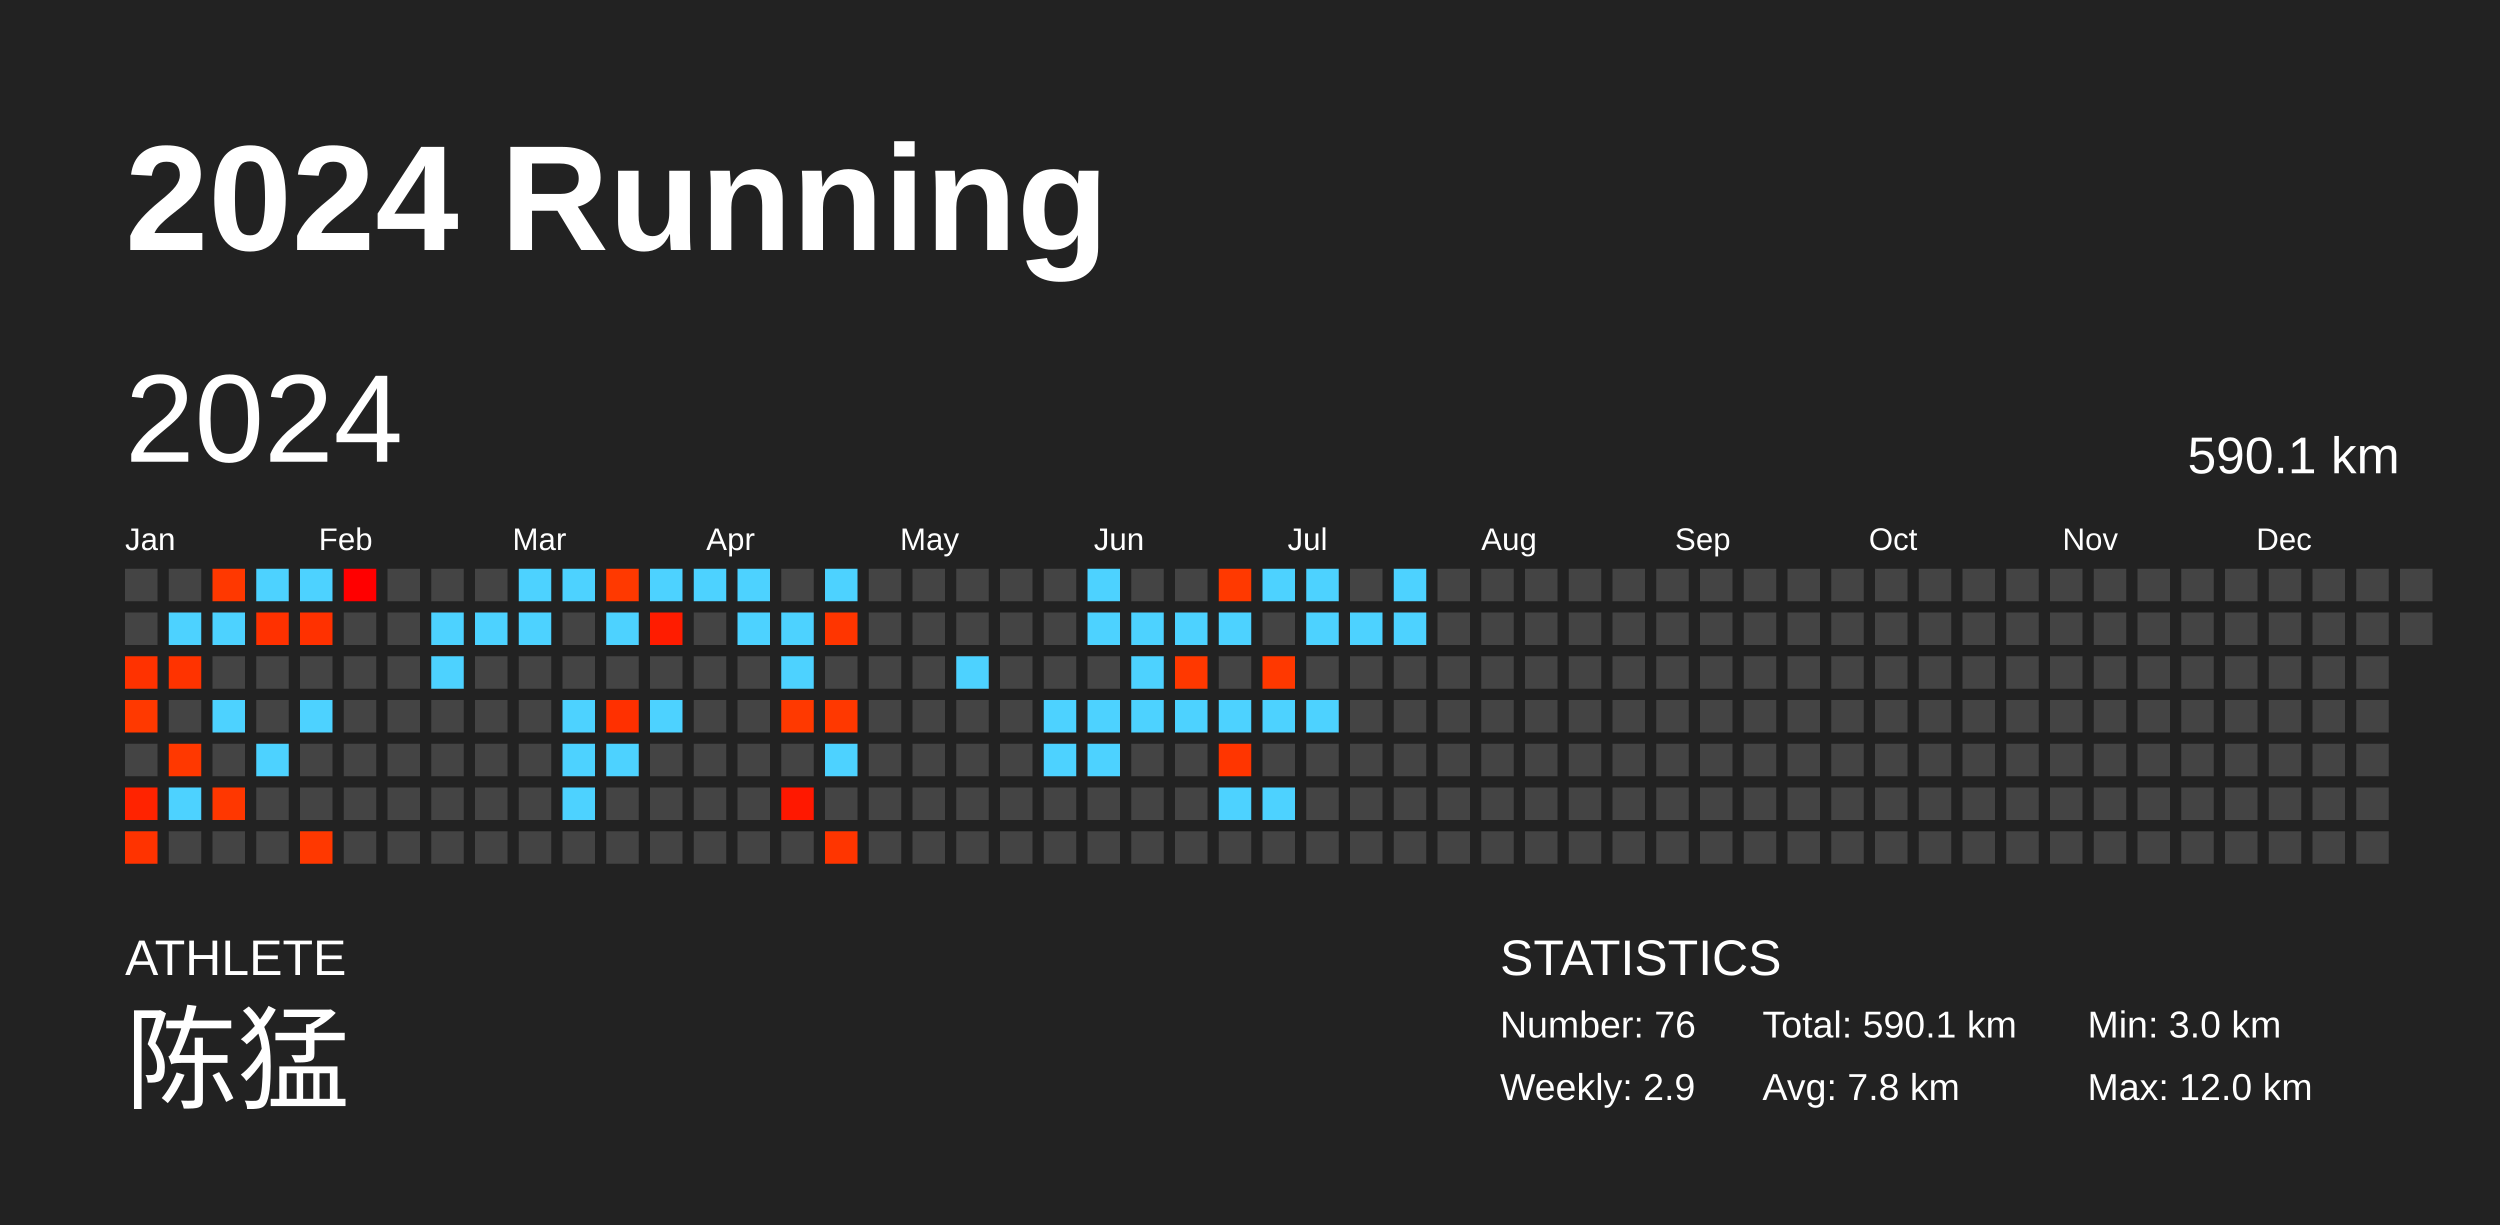
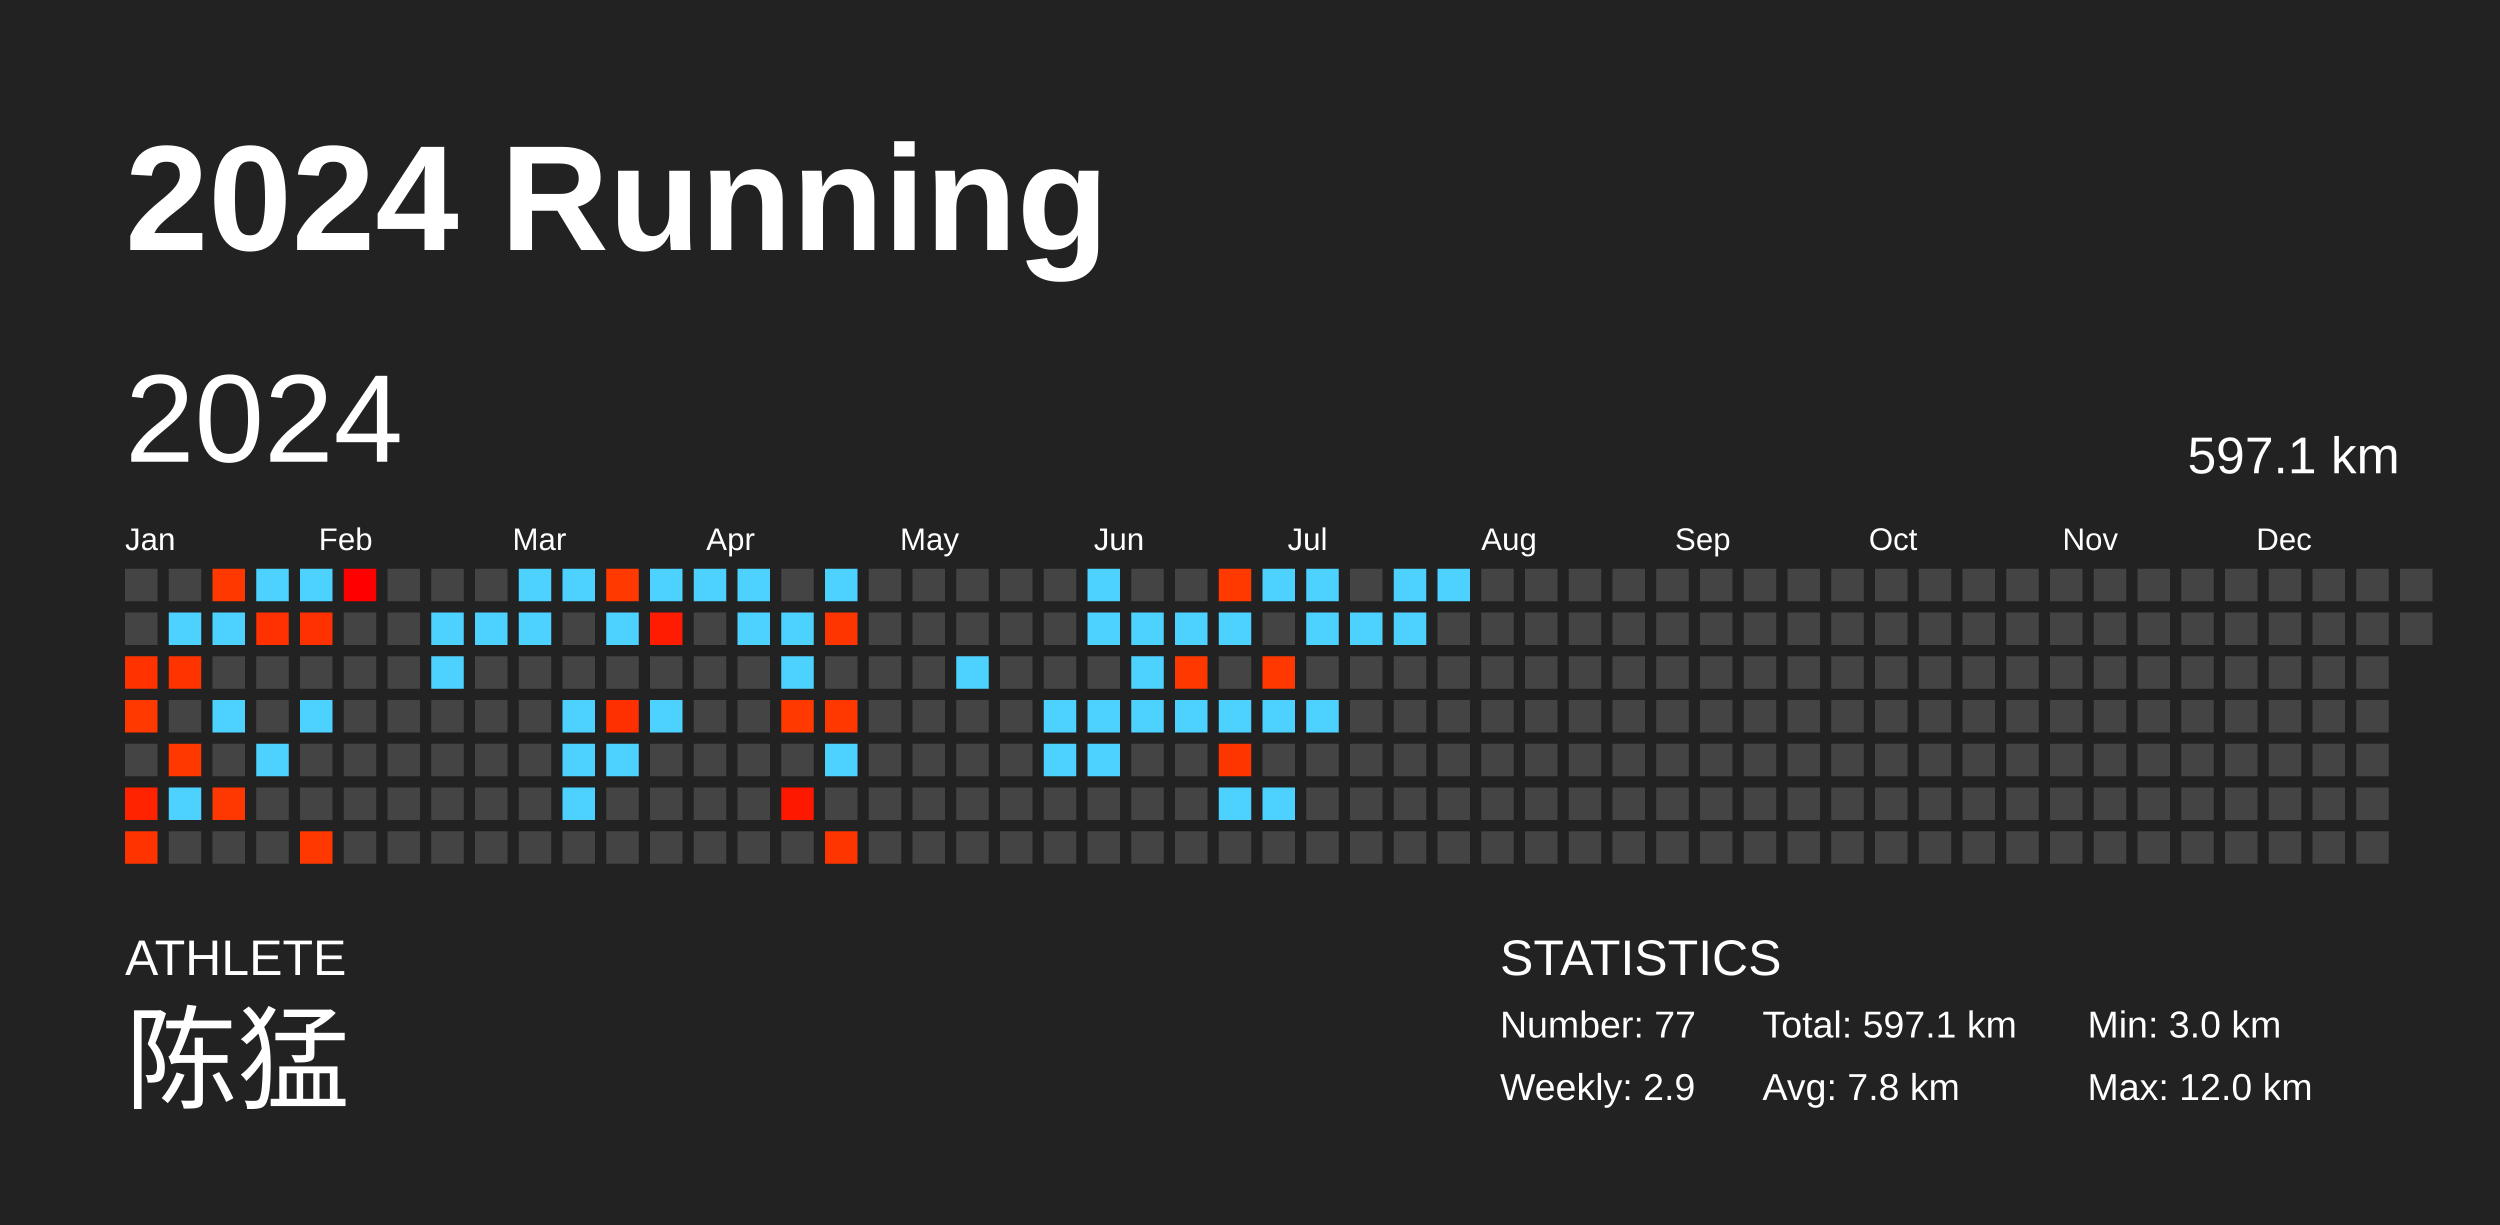
<svg xmlns="http://www.w3.org/2000/svg" baseProfile="full" height="98mm" version="1.1" viewBox="0,0,200,98" width="200mm">
  <defs />
  <rect fill="#222222" height="98" width="200" x="0" y="0" />
  <text fill="#FFFFFF" style="font-size:12px; font-family:Arial; font-weight:bold;" x="10" y="20">2024 Running</text>
  <text fill="#FFFFFF" style="font-size:4px; font-family:Arial" x="10" y="78">ATHLETE</text>
  <text fill="#FFFFFF" style="font-size:9px; font-family:Arial" x="10" y="88">陈猛</text>
  <text fill="#FFFFFF" style="font-size:4px; font-family:Arial" x="120" y="78">STATISTICS</text>
-   <text fill="#FFFFFF" style="font-size:3px; font-family:Arial" x="120" y="83">Number: 76</text>
+   <text fill="#FFFFFF" style="font-size:3px; font-family:Arial" x="120" y="83">Number: 77</text>
  <text fill="#FFFFFF" style="font-size:3px; font-family:Arial" x="120" y="88">Weekly: 2.9</text>
-   <text fill="#FFFFFF" style="font-size:3px; font-family:Arial" x="141" y="83">Total: 590.1 km</text>
+   <text fill="#FFFFFF" style="font-size:3px; font-family:Arial" x="141" y="83">Total: 597.1 km</text>
  <text fill="#FFFFFF" style="font-size:3px; font-family:Arial" x="141" y="88">Avg: 7.8 km</text>
  <text fill="#FFFFFF" style="font-size:3px; font-family:Arial" x="167" y="83">Min: 3.0 km</text>
  <text fill="#FFFFFF" style="font-size:3px; font-family:Arial" x="167" y="88">Max: 12.0 km</text>
  <text dominant-baseline="hanging" fill="#FFFFFF" style="font-size:10.0px; font-family:Arial;" x="10" y="30">2024</text>
-   <text dominant-baseline="hanging" fill="#FFFFFF" style="font-size:4.125px; font-family:Arial;" x="175" y="35">590.1 km</text>
+   <text dominant-baseline="hanging" fill="#FFFFFF" style="font-size:4.125px; font-family:Arial;" x="175" y="35">597.1 km</text>
  <text fill="#FFFFFF" style="font-size:2.5px; font-family:Arial" x="10.0" y="44">Jan</text>
  <text fill="#FFFFFF" style="font-size:2.5px; font-family:Arial" x="25.5" y="44">Feb</text>
  <text fill="#FFFFFF" style="font-size:2.5px; font-family:Arial" x="41.0" y="44">Mar</text>
  <text fill="#FFFFFF" style="font-size:2.5px; font-family:Arial" x="56.5" y="44">Apr</text>
  <text fill="#FFFFFF" style="font-size:2.5px; font-family:Arial" x="72.0" y="44">May</text>
  <text fill="#FFFFFF" style="font-size:2.5px; font-family:Arial" x="87.5" y="44">Jun</text>
  <text fill="#FFFFFF" style="font-size:2.5px; font-family:Arial" x="103.0" y="44">Jul</text>
  <text fill="#FFFFFF" style="font-size:2.5px; font-family:Arial" x="118.5" y="44">Aug</text>
  <text fill="#FFFFFF" style="font-size:2.5px; font-family:Arial" x="134.0" y="44">Sep</text>
  <text fill="#FFFFFF" style="font-size:2.5px; font-family:Arial" x="149.5" y="44">Oct</text>
  <text fill="#FFFFFF" style="font-size:2.5px; font-family:Arial" x="165.0" y="44">Nov</text>
  <text fill="#FFFFFF" style="font-size:2.5px; font-family:Arial" x="180.5" y="44">Dec</text>
  <rect fill="#444444" height="2.6" width="2.6" x="10.0" y="45.5" />
  <rect fill="#444444" height="2.6" width="2.6" x="10.0" y="49.0" />
  <rect fill="#ff3200" height="2.6" width="2.6" x="10.0" y="52.5" />
  <rect fill="#ff3900" height="2.6" width="2.6" x="10.0" y="56.0" />
  <rect fill="#444444" height="2.6" width="2.6" x="10.0" y="59.5" />
  <rect fill="#ff2300" height="2.6" width="2.6" x="10.0" y="63.0" />
  <rect fill="#ff3300" height="2.6" width="2.6" x="10.0" y="66.5" />
  <rect fill="#444444" height="2.6" width="2.6" x="13.5" y="45.5" />
  <rect fill="#4dd2ff" height="2.6" width="2.6" x="13.5" y="49.0" />
  <rect fill="#ff3300" height="2.6" width="2.6" x="13.5" y="52.5" />
  <rect fill="#444444" height="2.6" width="2.6" x="13.5" y="56.0" />
  <rect fill="#ff3800" height="2.6" width="2.6" x="13.5" y="59.5" />
  <rect fill="#4dd2ff" height="2.6" width="2.6" x="13.5" y="63.0" />
  <rect fill="#444444" height="2.6" width="2.6" x="13.5" y="66.5" />
  <rect fill="#ff3800" height="2.6" width="2.6" x="17.0" y="45.5" />
  <rect fill="#4dd2ff" height="2.6" width="2.6" x="17.0" y="49.0" />
  <rect fill="#444444" height="2.6" width="2.6" x="17.0" y="52.5" />
  <rect fill="#4dd2ff" height="2.6" width="2.6" x="17.0" y="56.0" />
  <rect fill="#444444" height="2.6" width="2.6" x="17.0" y="59.5" />
  <rect fill="#ff3700" height="2.6" width="2.6" x="17.0" y="63.0" />
  <rect fill="#444444" height="2.6" width="2.6" x="17.0" y="66.5" />
  <rect fill="#4dd2ff" height="2.6" width="2.6" x="20.5" y="45.5" />
  <rect fill="#ff3100" height="2.6" width="2.6" x="20.5" y="49.0" />
  <rect fill="#444444" height="2.6" width="2.6" x="20.5" y="52.5" />
  <rect fill="#444444" height="2.6" width="2.6" x="20.5" y="56.0" />
  <rect fill="#4dd2ff" height="2.6" width="2.6" x="20.5" y="59.5" />
  <rect fill="#444444" height="2.6" width="2.6" x="20.5" y="63.0" />
  <rect fill="#444444" height="2.6" width="2.6" x="20.5" y="66.5" />
  <rect fill="#4dd2ff" height="2.6" width="2.6" x="24.0" y="45.5" />
  <rect fill="#ff3100" height="2.6" width="2.6" x="24.0" y="49.0" />
  <rect fill="#444444" height="2.6" width="2.6" x="24.0" y="52.5" />
  <rect fill="#4dd2ff" height="2.6" width="2.6" x="24.0" y="56.0" />
  <rect fill="#444444" height="2.6" width="2.6" x="24.0" y="59.5" />
  <rect fill="#444444" height="2.6" width="2.6" x="24.0" y="63.0" />
  <rect fill="#ff3800" height="2.6" width="2.6" x="24.0" y="66.5" />
  <rect fill="#ff0000" height="2.6" width="2.6" x="27.5" y="45.5" />
  <rect fill="#444444" height="2.6" width="2.6" x="27.5" y="49.0" />
  <rect fill="#444444" height="2.6" width="2.6" x="27.5" y="52.5" />
  <rect fill="#444444" height="2.6" width="2.6" x="27.5" y="56.0" />
  <rect fill="#444444" height="2.6" width="2.6" x="27.5" y="59.5" />
  <rect fill="#444444" height="2.6" width="2.6" x="27.5" y="63.0" />
  <rect fill="#444444" height="2.6" width="2.6" x="27.5" y="66.5" />
  <rect fill="#444444" height="2.6" width="2.6" x="31.0" y="45.5" />
  <rect fill="#444444" height="2.6" width="2.6" x="31.0" y="49.0" />
  <rect fill="#444444" height="2.6" width="2.6" x="31.0" y="52.5" />
  <rect fill="#444444" height="2.6" width="2.6" x="31.0" y="56.0" />
  <rect fill="#444444" height="2.6" width="2.6" x="31.0" y="59.5" />
  <rect fill="#444444" height="2.6" width="2.6" x="31.0" y="63.0" />
  <rect fill="#444444" height="2.6" width="2.6" x="31.0" y="66.5" />
  <rect fill="#444444" height="2.6" width="2.6" x="34.5" y="45.5" />
  <rect fill="#4dd2ff" height="2.6" width="2.6" x="34.5" y="49.0" />
  <rect fill="#4dd2ff" height="2.6" width="2.6" x="34.5" y="52.5" />
  <rect fill="#444444" height="2.6" width="2.6" x="34.5" y="56.0" />
  <rect fill="#444444" height="2.6" width="2.6" x="34.5" y="59.5" />
  <rect fill="#444444" height="2.6" width="2.6" x="34.5" y="63.0" />
  <rect fill="#444444" height="2.6" width="2.6" x="34.5" y="66.5" />
  <rect fill="#444444" height="2.6" width="2.6" x="38.0" y="45.5" />
  <rect fill="#4dd2ff" height="2.6" width="2.6" x="38.0" y="49.0" />
  <rect fill="#444444" height="2.6" width="2.6" x="38.0" y="52.5" />
  <rect fill="#444444" height="2.6" width="2.6" x="38.0" y="56.0" />
  <rect fill="#444444" height="2.6" width="2.6" x="38.0" y="59.5" />
  <rect fill="#444444" height="2.6" width="2.6" x="38.0" y="63.0" />
  <rect fill="#444444" height="2.6" width="2.6" x="38.0" y="66.5" />
  <rect fill="#4dd2ff" height="2.6" width="2.6" x="41.5" y="45.5" />
  <rect fill="#4dd2ff" height="2.6" width="2.6" x="41.5" y="49.0" />
  <rect fill="#444444" height="2.6" width="2.6" x="41.5" y="52.5" />
  <rect fill="#444444" height="2.6" width="2.6" x="41.5" y="56.0" />
  <rect fill="#444444" height="2.6" width="2.6" x="41.5" y="59.5" />
  <rect fill="#444444" height="2.6" width="2.6" x="41.5" y="63.0" />
  <rect fill="#444444" height="2.6" width="2.6" x="41.5" y="66.5" />
  <rect fill="#4dd2ff" height="2.6" width="2.6" x="45.0" y="45.5" />
  <rect fill="#444444" height="2.6" width="2.6" x="45.0" y="49.0" />
  <rect fill="#444444" height="2.6" width="2.6" x="45.0" y="52.5" />
  <rect fill="#4dd2ff" height="2.6" width="2.6" x="45.0" y="56.0" />
  <rect fill="#4dd2ff" height="2.6" width="2.6" x="45.0" y="59.5" />
  <rect fill="#4dd2ff" height="2.6" width="2.6" x="45.0" y="63.0" />
  <rect fill="#444444" height="2.6" width="2.6" x="45.0" y="66.5" />
  <rect fill="#ff3900" height="2.6" width="2.6" x="48.5" y="45.5" />
  <rect fill="#4dd2ff" height="2.6" width="2.6" x="48.5" y="49.0" />
  <rect fill="#444444" height="2.6" width="2.6" x="48.5" y="52.5" />
  <rect fill="#ff3000" height="2.6" width="2.6" x="48.5" y="56.0" />
  <rect fill="#4dd2ff" height="2.6" width="2.6" x="48.5" y="59.5" />
  <rect fill="#444444" height="2.6" width="2.6" x="48.5" y="63.0" />
  <rect fill="#444444" height="2.6" width="2.6" x="48.5" y="66.5" />
  <rect fill="#4dd2ff" height="2.6" width="2.6" x="52.0" y="45.5" />
  <rect fill="#ff1c00" height="2.6" width="2.6" x="52.0" y="49.0" />
  <rect fill="#444444" height="2.6" width="2.6" x="52.0" y="52.5" />
  <rect fill="#4dd2ff" height="2.6" width="2.6" x="52.0" y="56.0" />
  <rect fill="#444444" height="2.6" width="2.6" x="52.0" y="59.5" />
  <rect fill="#444444" height="2.6" width="2.6" x="52.0" y="63.0" />
  <rect fill="#444444" height="2.6" width="2.6" x="52.0" y="66.5" />
  <rect fill="#4dd2ff" height="2.6" width="2.6" x="55.5" y="45.5" />
  <rect fill="#444444" height="2.6" width="2.6" x="55.5" y="49.0" />
  <rect fill="#444444" height="2.6" width="2.6" x="55.5" y="52.5" />
  <rect fill="#444444" height="2.6" width="2.6" x="55.5" y="56.0" />
  <rect fill="#444444" height="2.6" width="2.6" x="55.5" y="59.5" />
  <rect fill="#444444" height="2.6" width="2.6" x="55.5" y="63.0" />
  <rect fill="#444444" height="2.6" width="2.6" x="55.5" y="66.5" />
  <rect fill="#4dd2ff" height="2.6" width="2.6" x="59.0" y="45.5" />
  <rect fill="#4dd2ff" height="2.6" width="2.6" x="59.0" y="49.0" />
  <rect fill="#444444" height="2.6" width="2.6" x="59.0" y="52.5" />
  <rect fill="#444444" height="2.6" width="2.6" x="59.0" y="56.0" />
  <rect fill="#444444" height="2.6" width="2.6" x="59.0" y="59.5" />
  <rect fill="#444444" height="2.6" width="2.6" x="59.0" y="63.0" />
  <rect fill="#444444" height="2.6" width="2.6" x="59.0" y="66.5" />
  <rect fill="#444444" height="2.6" width="2.6" x="62.5" y="45.5" />
  <rect fill="#4dd2ff" height="2.6" width="2.6" x="62.5" y="49.0" />
  <rect fill="#4dd2ff" height="2.6" width="2.6" x="62.5" y="52.5" />
  <rect fill="#ff3900" height="2.6" width="2.6" x="62.5" y="56.0" />
  <rect fill="#444444" height="2.6" width="2.6" x="62.5" y="59.5" />
  <rect fill="#ff1800" height="2.6" width="2.6" x="62.5" y="63.0" />
  <rect fill="#444444" height="2.6" width="2.6" x="62.5" y="66.5" />
  <rect fill="#4dd2ff" height="2.6" width="2.6" x="66.0" y="45.5" />
  <rect fill="#ff3500" height="2.6" width="2.6" x="66.0" y="49.0" />
  <rect fill="#444444" height="2.6" width="2.6" x="66.0" y="52.5" />
  <rect fill="#ff3800" height="2.6" width="2.6" x="66.0" y="56.0" />
  <rect fill="#4dd2ff" height="2.6" width="2.6" x="66.0" y="59.5" />
  <rect fill="#444444" height="2.6" width="2.6" x="66.0" y="63.0" />
  <rect fill="#ff3500" height="2.6" width="2.6" x="66.0" y="66.5" />
  <rect fill="#444444" height="2.6" width="2.6" x="69.5" y="45.5" />
  <rect fill="#444444" height="2.6" width="2.6" x="69.5" y="49.0" />
  <rect fill="#444444" height="2.6" width="2.6" x="69.5" y="52.5" />
  <rect fill="#444444" height="2.6" width="2.6" x="69.5" y="56.0" />
  <rect fill="#444444" height="2.6" width="2.6" x="69.5" y="59.5" />
  <rect fill="#444444" height="2.6" width="2.6" x="69.5" y="63.0" />
  <rect fill="#444444" height="2.6" width="2.6" x="69.5" y="66.5" />
  <rect fill="#444444" height="2.6" width="2.6" x="73.0" y="45.5" />
  <rect fill="#444444" height="2.6" width="2.6" x="73.0" y="49.0" />
  <rect fill="#444444" height="2.6" width="2.6" x="73.0" y="52.5" />
  <rect fill="#444444" height="2.6" width="2.6" x="73.0" y="56.0" />
  <rect fill="#444444" height="2.6" width="2.6" x="73.0" y="59.5" />
  <rect fill="#444444" height="2.6" width="2.6" x="73.0" y="63.0" />
  <rect fill="#444444" height="2.6" width="2.6" x="73.0" y="66.5" />
  <rect fill="#444444" height="2.6" width="2.6" x="76.5" y="45.5" />
  <rect fill="#444444" height="2.6" width="2.6" x="76.5" y="49.0" />
  <rect fill="#4dd2ff" height="2.6" width="2.6" x="76.5" y="52.5" />
  <rect fill="#444444" height="2.6" width="2.6" x="76.5" y="56.0" />
  <rect fill="#444444" height="2.6" width="2.6" x="76.5" y="59.5" />
  <rect fill="#444444" height="2.6" width="2.6" x="76.5" y="63.0" />
  <rect fill="#444444" height="2.6" width="2.6" x="76.5" y="66.5" />
  <rect fill="#444444" height="2.6" width="2.6" x="80.0" y="45.5" />
  <rect fill="#444444" height="2.6" width="2.6" x="80.0" y="49.0" />
  <rect fill="#444444" height="2.6" width="2.6" x="80.0" y="52.5" />
  <rect fill="#444444" height="2.6" width="2.6" x="80.0" y="56.0" />
  <rect fill="#444444" height="2.6" width="2.6" x="80.0" y="59.5" />
  <rect fill="#444444" height="2.6" width="2.6" x="80.0" y="63.0" />
  <rect fill="#444444" height="2.6" width="2.6" x="80.0" y="66.5" />
  <rect fill="#444444" height="2.6" width="2.6" x="83.5" y="45.5" />
  <rect fill="#444444" height="2.6" width="2.6" x="83.5" y="49.0" />
  <rect fill="#444444" height="2.6" width="2.6" x="83.5" y="52.5" />
  <rect fill="#4dd2ff" height="2.6" width="2.6" x="83.5" y="56.0" />
  <rect fill="#4dd2ff" height="2.6" width="2.6" x="83.5" y="59.5" />
  <rect fill="#444444" height="2.6" width="2.6" x="83.5" y="63.0" />
  <rect fill="#444444" height="2.6" width="2.6" x="83.5" y="66.5" />
  <rect fill="#4dd2ff" height="2.6" width="2.6" x="87.0" y="45.5" />
  <rect fill="#4dd2ff" height="2.6" width="2.6" x="87.0" y="49.0" />
  <rect fill="#444444" height="2.6" width="2.6" x="87.0" y="52.5" />
  <rect fill="#4dd2ff" height="2.6" width="2.6" x="87.0" y="56.0" />
  <rect fill="#4dd2ff" height="2.6" width="2.6" x="87.0" y="59.5" />
  <rect fill="#444444" height="2.6" width="2.6" x="87.0" y="63.0" />
  <rect fill="#444444" height="2.6" width="2.6" x="87.0" y="66.5" />
  <rect fill="#444444" height="2.6" width="2.6" x="90.5" y="45.5" />
  <rect fill="#4dd2ff" height="2.6" width="2.6" x="90.5" y="49.0" />
  <rect fill="#4dd2ff" height="2.6" width="2.6" x="90.5" y="52.5" />
  <rect fill="#4dd2ff" height="2.6" width="2.6" x="90.5" y="56.0" />
  <rect fill="#444444" height="2.6" width="2.6" x="90.5" y="59.5" />
  <rect fill="#444444" height="2.6" width="2.6" x="90.5" y="63.0" />
  <rect fill="#444444" height="2.6" width="2.6" x="90.5" y="66.5" />
  <rect fill="#444444" height="2.6" width="2.6" x="94.0" y="45.5" />
  <rect fill="#4dd2ff" height="2.6" width="2.6" x="94.0" y="49.0" />
  <rect fill="#ff3800" height="2.6" width="2.6" x="94.0" y="52.5" />
  <rect fill="#4dd2ff" height="2.6" width="2.6" x="94.0" y="56.0" />
  <rect fill="#444444" height="2.6" width="2.6" x="94.0" y="59.5" />
  <rect fill="#444444" height="2.6" width="2.6" x="94.0" y="63.0" />
  <rect fill="#444444" height="2.6" width="2.6" x="94.0" y="66.5" />
  <rect fill="#ff3900" height="2.6" width="2.6" x="97.5" y="45.5" />
  <rect fill="#4dd2ff" height="2.6" width="2.6" x="97.5" y="49.0" />
  <rect fill="#444444" height="2.6" width="2.6" x="97.5" y="52.5" />
  <rect fill="#4dd2ff" height="2.6" width="2.6" x="97.5" y="56.0" />
  <rect fill="#ff3500" height="2.6" width="2.6" x="97.5" y="59.5" />
  <rect fill="#4dd2ff" height="2.6" width="2.6" x="97.5" y="63.0" />
  <rect fill="#444444" height="2.6" width="2.6" x="97.5" y="66.5" />
  <rect fill="#4dd2ff" height="2.6" width="2.6" x="101.0" y="45.5" />
  <rect fill="#444444" height="2.6" width="2.6" x="101.0" y="49.0" />
  <rect fill="#ff3800" height="2.6" width="2.6" x="101.0" y="52.5" />
  <rect fill="#4dd2ff" height="2.6" width="2.6" x="101.0" y="56.0" />
  <rect fill="#444444" height="2.6" width="2.6" x="101.0" y="59.5" />
  <rect fill="#4dd2ff" height="2.6" width="2.6" x="101.0" y="63.0" />
  <rect fill="#444444" height="2.6" width="2.6" x="101.0" y="66.5" />
  <rect fill="#4dd2ff" height="2.6" width="2.6" x="104.5" y="45.5" />
  <rect fill="#4dd2ff" height="2.6" width="2.6" x="104.5" y="49.0" />
  <rect fill="#444444" height="2.6" width="2.6" x="104.5" y="52.5" />
  <rect fill="#4dd2ff" height="2.6" width="2.6" x="104.5" y="56.0" />
  <rect fill="#444444" height="2.6" width="2.6" x="104.5" y="59.5" />
  <rect fill="#444444" height="2.6" width="2.6" x="104.5" y="63.0" />
  <rect fill="#444444" height="2.6" width="2.6" x="104.5" y="66.5" />
  <rect fill="#444444" height="2.6" width="2.6" x="108.0" y="45.5" />
  <rect fill="#4dd2ff" height="2.6" width="2.6" x="108.0" y="49.0" />
  <rect fill="#444444" height="2.6" width="2.6" x="108.0" y="52.5" />
  <rect fill="#444444" height="2.6" width="2.6" x="108.0" y="56.0" />
  <rect fill="#444444" height="2.6" width="2.6" x="108.0" y="59.5" />
  <rect fill="#444444" height="2.6" width="2.6" x="108.0" y="63.0" />
  <rect fill="#444444" height="2.6" width="2.6" x="108.0" y="66.5" />
  <rect fill="#4dd2ff" height="2.6" width="2.6" x="111.5" y="45.5" />
  <rect fill="#4dd2ff" height="2.6" width="2.6" x="111.5" y="49.0" />
  <rect fill="#444444" height="2.6" width="2.6" x="111.5" y="52.5" />
  <rect fill="#444444" height="2.6" width="2.6" x="111.5" y="56.0" />
  <rect fill="#444444" height="2.6" width="2.6" x="111.5" y="59.5" />
  <rect fill="#444444" height="2.6" width="2.6" x="111.5" y="63.0" />
  <rect fill="#444444" height="2.6" width="2.6" x="111.5" y="66.5" />
-   <rect fill="#444444" height="2.6" width="2.6" x="115.0" y="45.5" />
+   <rect fill="#4dd2ff" height="2.6" width="2.6" x="115.0" y="45.5" />
  <rect fill="#444444" height="2.6" width="2.6" x="115.0" y="49.0" />
  <rect fill="#444444" height="2.6" width="2.6" x="115.0" y="52.5" />
  <rect fill="#444444" height="2.6" width="2.6" x="115.0" y="56.0" />
  <rect fill="#444444" height="2.6" width="2.6" x="115.0" y="59.5" />
  <rect fill="#444444" height="2.6" width="2.6" x="115.0" y="63.0" />
  <rect fill="#444444" height="2.6" width="2.6" x="115.0" y="66.5" />
  <rect fill="#444444" height="2.6" width="2.6" x="118.5" y="45.5" />
  <rect fill="#444444" height="2.6" width="2.6" x="118.5" y="49.0" />
  <rect fill="#444444" height="2.6" width="2.6" x="118.5" y="52.5" />
  <rect fill="#444444" height="2.6" width="2.6" x="118.5" y="56.0" />
  <rect fill="#444444" height="2.6" width="2.6" x="118.5" y="59.5" />
  <rect fill="#444444" height="2.6" width="2.6" x="118.5" y="63.0" />
  <rect fill="#444444" height="2.6" width="2.6" x="118.5" y="66.5" />
  <rect fill="#444444" height="2.6" width="2.6" x="122.0" y="45.5" />
  <rect fill="#444444" height="2.6" width="2.6" x="122.0" y="49.0" />
  <rect fill="#444444" height="2.6" width="2.6" x="122.0" y="52.5" />
  <rect fill="#444444" height="2.6" width="2.6" x="122.0" y="56.0" />
  <rect fill="#444444" height="2.6" width="2.6" x="122.0" y="59.5" />
  <rect fill="#444444" height="2.6" width="2.6" x="122.0" y="63.0" />
  <rect fill="#444444" height="2.6" width="2.6" x="122.0" y="66.5" />
  <rect fill="#444444" height="2.6" width="2.6" x="125.5" y="45.5" />
  <rect fill="#444444" height="2.6" width="2.6" x="125.5" y="49.0" />
  <rect fill="#444444" height="2.6" width="2.6" x="125.5" y="52.5" />
  <rect fill="#444444" height="2.6" width="2.6" x="125.5" y="56.0" />
  <rect fill="#444444" height="2.6" width="2.6" x="125.5" y="59.5" />
  <rect fill="#444444" height="2.6" width="2.6" x="125.5" y="63.0" />
  <rect fill="#444444" height="2.6" width="2.6" x="125.5" y="66.5" />
  <rect fill="#444444" height="2.6" width="2.6" x="129.0" y="45.5" />
  <rect fill="#444444" height="2.6" width="2.6" x="129.0" y="49.0" />
  <rect fill="#444444" height="2.6" width="2.6" x="129.0" y="52.5" />
  <rect fill="#444444" height="2.6" width="2.6" x="129.0" y="56.0" />
  <rect fill="#444444" height="2.6" width="2.6" x="129.0" y="59.5" />
  <rect fill="#444444" height="2.6" width="2.6" x="129.0" y="63.0" />
  <rect fill="#444444" height="2.6" width="2.6" x="129.0" y="66.5" />
  <rect fill="#444444" height="2.6" width="2.6" x="132.5" y="45.5" />
  <rect fill="#444444" height="2.6" width="2.6" x="132.5" y="49.0" />
  <rect fill="#444444" height="2.6" width="2.6" x="132.5" y="52.5" />
  <rect fill="#444444" height="2.6" width="2.6" x="132.5" y="56.0" />
  <rect fill="#444444" height="2.6" width="2.6" x="132.5" y="59.5" />
  <rect fill="#444444" height="2.6" width="2.6" x="132.5" y="63.0" />
  <rect fill="#444444" height="2.6" width="2.6" x="132.5" y="66.5" />
  <rect fill="#444444" height="2.6" width="2.6" x="136.0" y="45.5" />
  <rect fill="#444444" height="2.6" width="2.6" x="136.0" y="49.0" />
  <rect fill="#444444" height="2.6" width="2.6" x="136.0" y="52.5" />
  <rect fill="#444444" height="2.6" width="2.6" x="136.0" y="56.0" />
  <rect fill="#444444" height="2.6" width="2.6" x="136.0" y="59.5" />
  <rect fill="#444444" height="2.6" width="2.6" x="136.0" y="63.0" />
  <rect fill="#444444" height="2.6" width="2.6" x="136.0" y="66.5" />
  <rect fill="#444444" height="2.6" width="2.6" x="139.5" y="45.5" />
  <rect fill="#444444" height="2.6" width="2.6" x="139.5" y="49.0" />
  <rect fill="#444444" height="2.6" width="2.6" x="139.5" y="52.5" />
  <rect fill="#444444" height="2.6" width="2.6" x="139.5" y="56.0" />
  <rect fill="#444444" height="2.6" width="2.6" x="139.5" y="59.5" />
  <rect fill="#444444" height="2.6" width="2.6" x="139.5" y="63.0" />
  <rect fill="#444444" height="2.6" width="2.6" x="139.5" y="66.5" />
  <rect fill="#444444" height="2.6" width="2.6" x="143.0" y="45.5" />
  <rect fill="#444444" height="2.6" width="2.6" x="143.0" y="49.0" />
  <rect fill="#444444" height="2.6" width="2.6" x="143.0" y="52.5" />
  <rect fill="#444444" height="2.6" width="2.6" x="143.0" y="56.0" />
  <rect fill="#444444" height="2.6" width="2.6" x="143.0" y="59.5" />
  <rect fill="#444444" height="2.6" width="2.6" x="143.0" y="63.0" />
  <rect fill="#444444" height="2.6" width="2.6" x="143.0" y="66.5" />
  <rect fill="#444444" height="2.6" width="2.6" x="146.5" y="45.5" />
  <rect fill="#444444" height="2.6" width="2.6" x="146.5" y="49.0" />
  <rect fill="#444444" height="2.6" width="2.6" x="146.5" y="52.5" />
  <rect fill="#444444" height="2.6" width="2.6" x="146.5" y="56.0" />
  <rect fill="#444444" height="2.6" width="2.6" x="146.5" y="59.5" />
  <rect fill="#444444" height="2.6" width="2.6" x="146.5" y="63.0" />
  <rect fill="#444444" height="2.6" width="2.6" x="146.5" y="66.5" />
  <rect fill="#444444" height="2.6" width="2.6" x="150.0" y="45.5" />
  <rect fill="#444444" height="2.6" width="2.6" x="150.0" y="49.0" />
  <rect fill="#444444" height="2.6" width="2.6" x="150.0" y="52.5" />
  <rect fill="#444444" height="2.6" width="2.6" x="150.0" y="56.0" />
  <rect fill="#444444" height="2.6" width="2.6" x="150.0" y="59.5" />
  <rect fill="#444444" height="2.6" width="2.6" x="150.0" y="63.0" />
  <rect fill="#444444" height="2.6" width="2.6" x="150.0" y="66.5" />
  <rect fill="#444444" height="2.6" width="2.6" x="153.5" y="45.5" />
  <rect fill="#444444" height="2.6" width="2.6" x="153.5" y="49.0" />
  <rect fill="#444444" height="2.6" width="2.6" x="153.5" y="52.5" />
  <rect fill="#444444" height="2.6" width="2.6" x="153.5" y="56.0" />
  <rect fill="#444444" height="2.6" width="2.6" x="153.5" y="59.5" />
  <rect fill="#444444" height="2.6" width="2.6" x="153.5" y="63.0" />
  <rect fill="#444444" height="2.6" width="2.6" x="153.5" y="66.5" />
  <rect fill="#444444" height="2.6" width="2.6" x="157.0" y="45.5" />
  <rect fill="#444444" height="2.6" width="2.6" x="157.0" y="49.0" />
  <rect fill="#444444" height="2.6" width="2.6" x="157.0" y="52.5" />
  <rect fill="#444444" height="2.6" width="2.6" x="157.0" y="56.0" />
  <rect fill="#444444" height="2.6" width="2.6" x="157.0" y="59.5" />
  <rect fill="#444444" height="2.6" width="2.6" x="157.0" y="63.0" />
  <rect fill="#444444" height="2.6" width="2.6" x="157.0" y="66.5" />
  <rect fill="#444444" height="2.6" width="2.6" x="160.5" y="45.5" />
  <rect fill="#444444" height="2.6" width="2.6" x="160.5" y="49.0" />
  <rect fill="#444444" height="2.6" width="2.6" x="160.5" y="52.5" />
  <rect fill="#444444" height="2.6" width="2.6" x="160.5" y="56.0" />
  <rect fill="#444444" height="2.6" width="2.6" x="160.5" y="59.5" />
  <rect fill="#444444" height="2.6" width="2.6" x="160.5" y="63.0" />
  <rect fill="#444444" height="2.6" width="2.6" x="160.5" y="66.5" />
  <rect fill="#444444" height="2.6" width="2.6" x="164.0" y="45.5" />
  <rect fill="#444444" height="2.6" width="2.6" x="164.0" y="49.0" />
  <rect fill="#444444" height="2.6" width="2.6" x="164.0" y="52.5" />
  <rect fill="#444444" height="2.6" width="2.6" x="164.0" y="56.0" />
  <rect fill="#444444" height="2.6" width="2.6" x="164.0" y="59.5" />
  <rect fill="#444444" height="2.6" width="2.6" x="164.0" y="63.0" />
  <rect fill="#444444" height="2.6" width="2.6" x="164.0" y="66.5" />
  <rect fill="#444444" height="2.6" width="2.6" x="167.5" y="45.5" />
  <rect fill="#444444" height="2.6" width="2.6" x="167.5" y="49.0" />
  <rect fill="#444444" height="2.6" width="2.6" x="167.5" y="52.5" />
  <rect fill="#444444" height="2.6" width="2.6" x="167.5" y="56.0" />
  <rect fill="#444444" height="2.6" width="2.6" x="167.5" y="59.5" />
  <rect fill="#444444" height="2.6" width="2.6" x="167.5" y="63.0" />
  <rect fill="#444444" height="2.6" width="2.6" x="167.5" y="66.5" />
  <rect fill="#444444" height="2.6" width="2.6" x="171.0" y="45.5" />
  <rect fill="#444444" height="2.6" width="2.6" x="171.0" y="49.0" />
  <rect fill="#444444" height="2.6" width="2.6" x="171.0" y="52.5" />
  <rect fill="#444444" height="2.6" width="2.6" x="171.0" y="56.0" />
  <rect fill="#444444" height="2.6" width="2.6" x="171.0" y="59.5" />
  <rect fill="#444444" height="2.6" width="2.6" x="171.0" y="63.0" />
  <rect fill="#444444" height="2.6" width="2.6" x="171.0" y="66.5" />
  <rect fill="#444444" height="2.6" width="2.6" x="174.5" y="45.5" />
  <rect fill="#444444" height="2.6" width="2.6" x="174.5" y="49.0" />
  <rect fill="#444444" height="2.6" width="2.6" x="174.5" y="52.5" />
  <rect fill="#444444" height="2.6" width="2.6" x="174.5" y="56.0" />
  <rect fill="#444444" height="2.6" width="2.6" x="174.5" y="59.5" />
  <rect fill="#444444" height="2.6" width="2.6" x="174.5" y="63.0" />
  <rect fill="#444444" height="2.6" width="2.6" x="174.5" y="66.5" />
  <rect fill="#444444" height="2.6" width="2.6" x="178.0" y="45.5" />
  <rect fill="#444444" height="2.6" width="2.6" x="178.0" y="49.0" />
  <rect fill="#444444" height="2.6" width="2.6" x="178.0" y="52.5" />
  <rect fill="#444444" height="2.6" width="2.6" x="178.0" y="56.0" />
  <rect fill="#444444" height="2.6" width="2.6" x="178.0" y="59.5" />
  <rect fill="#444444" height="2.6" width="2.6" x="178.0" y="63.0" />
  <rect fill="#444444" height="2.6" width="2.6" x="178.0" y="66.5" />
  <rect fill="#444444" height="2.6" width="2.6" x="181.5" y="45.5" />
  <rect fill="#444444" height="2.6" width="2.6" x="181.5" y="49.0" />
  <rect fill="#444444" height="2.6" width="2.6" x="181.5" y="52.5" />
  <rect fill="#444444" height="2.6" width="2.6" x="181.5" y="56.0" />
  <rect fill="#444444" height="2.6" width="2.6" x="181.5" y="59.5" />
  <rect fill="#444444" height="2.6" width="2.6" x="181.5" y="63.0" />
  <rect fill="#444444" height="2.6" width="2.6" x="181.5" y="66.5" />
  <rect fill="#444444" height="2.6" width="2.6" x="185.0" y="45.5" />
  <rect fill="#444444" height="2.6" width="2.6" x="185.0" y="49.0" />
  <rect fill="#444444" height="2.6" width="2.6" x="185.0" y="52.5" />
  <rect fill="#444444" height="2.6" width="2.6" x="185.0" y="56.0" />
  <rect fill="#444444" height="2.6" width="2.6" x="185.0" y="59.5" />
  <rect fill="#444444" height="2.6" width="2.6" x="185.0" y="63.0" />
  <rect fill="#444444" height="2.6" width="2.6" x="185.0" y="66.5" />
  <rect fill="#444444" height="2.6" width="2.6" x="188.5" y="45.5" />
  <rect fill="#444444" height="2.6" width="2.6" x="188.5" y="49.0" />
  <rect fill="#444444" height="2.6" width="2.6" x="188.5" y="52.5" />
  <rect fill="#444444" height="2.6" width="2.6" x="188.5" y="56.0" />
  <rect fill="#444444" height="2.6" width="2.6" x="188.5" y="59.5" />
  <rect fill="#444444" height="2.6" width="2.6" x="188.5" y="63.0" />
  <rect fill="#444444" height="2.6" width="2.6" x="188.5" y="66.5" />
  <rect fill="#444444" height="2.6" width="2.6" x="192.0" y="45.5" />
  <rect fill="#444444" height="2.6" width="2.6" x="192.0" y="49.0" />
</svg>
